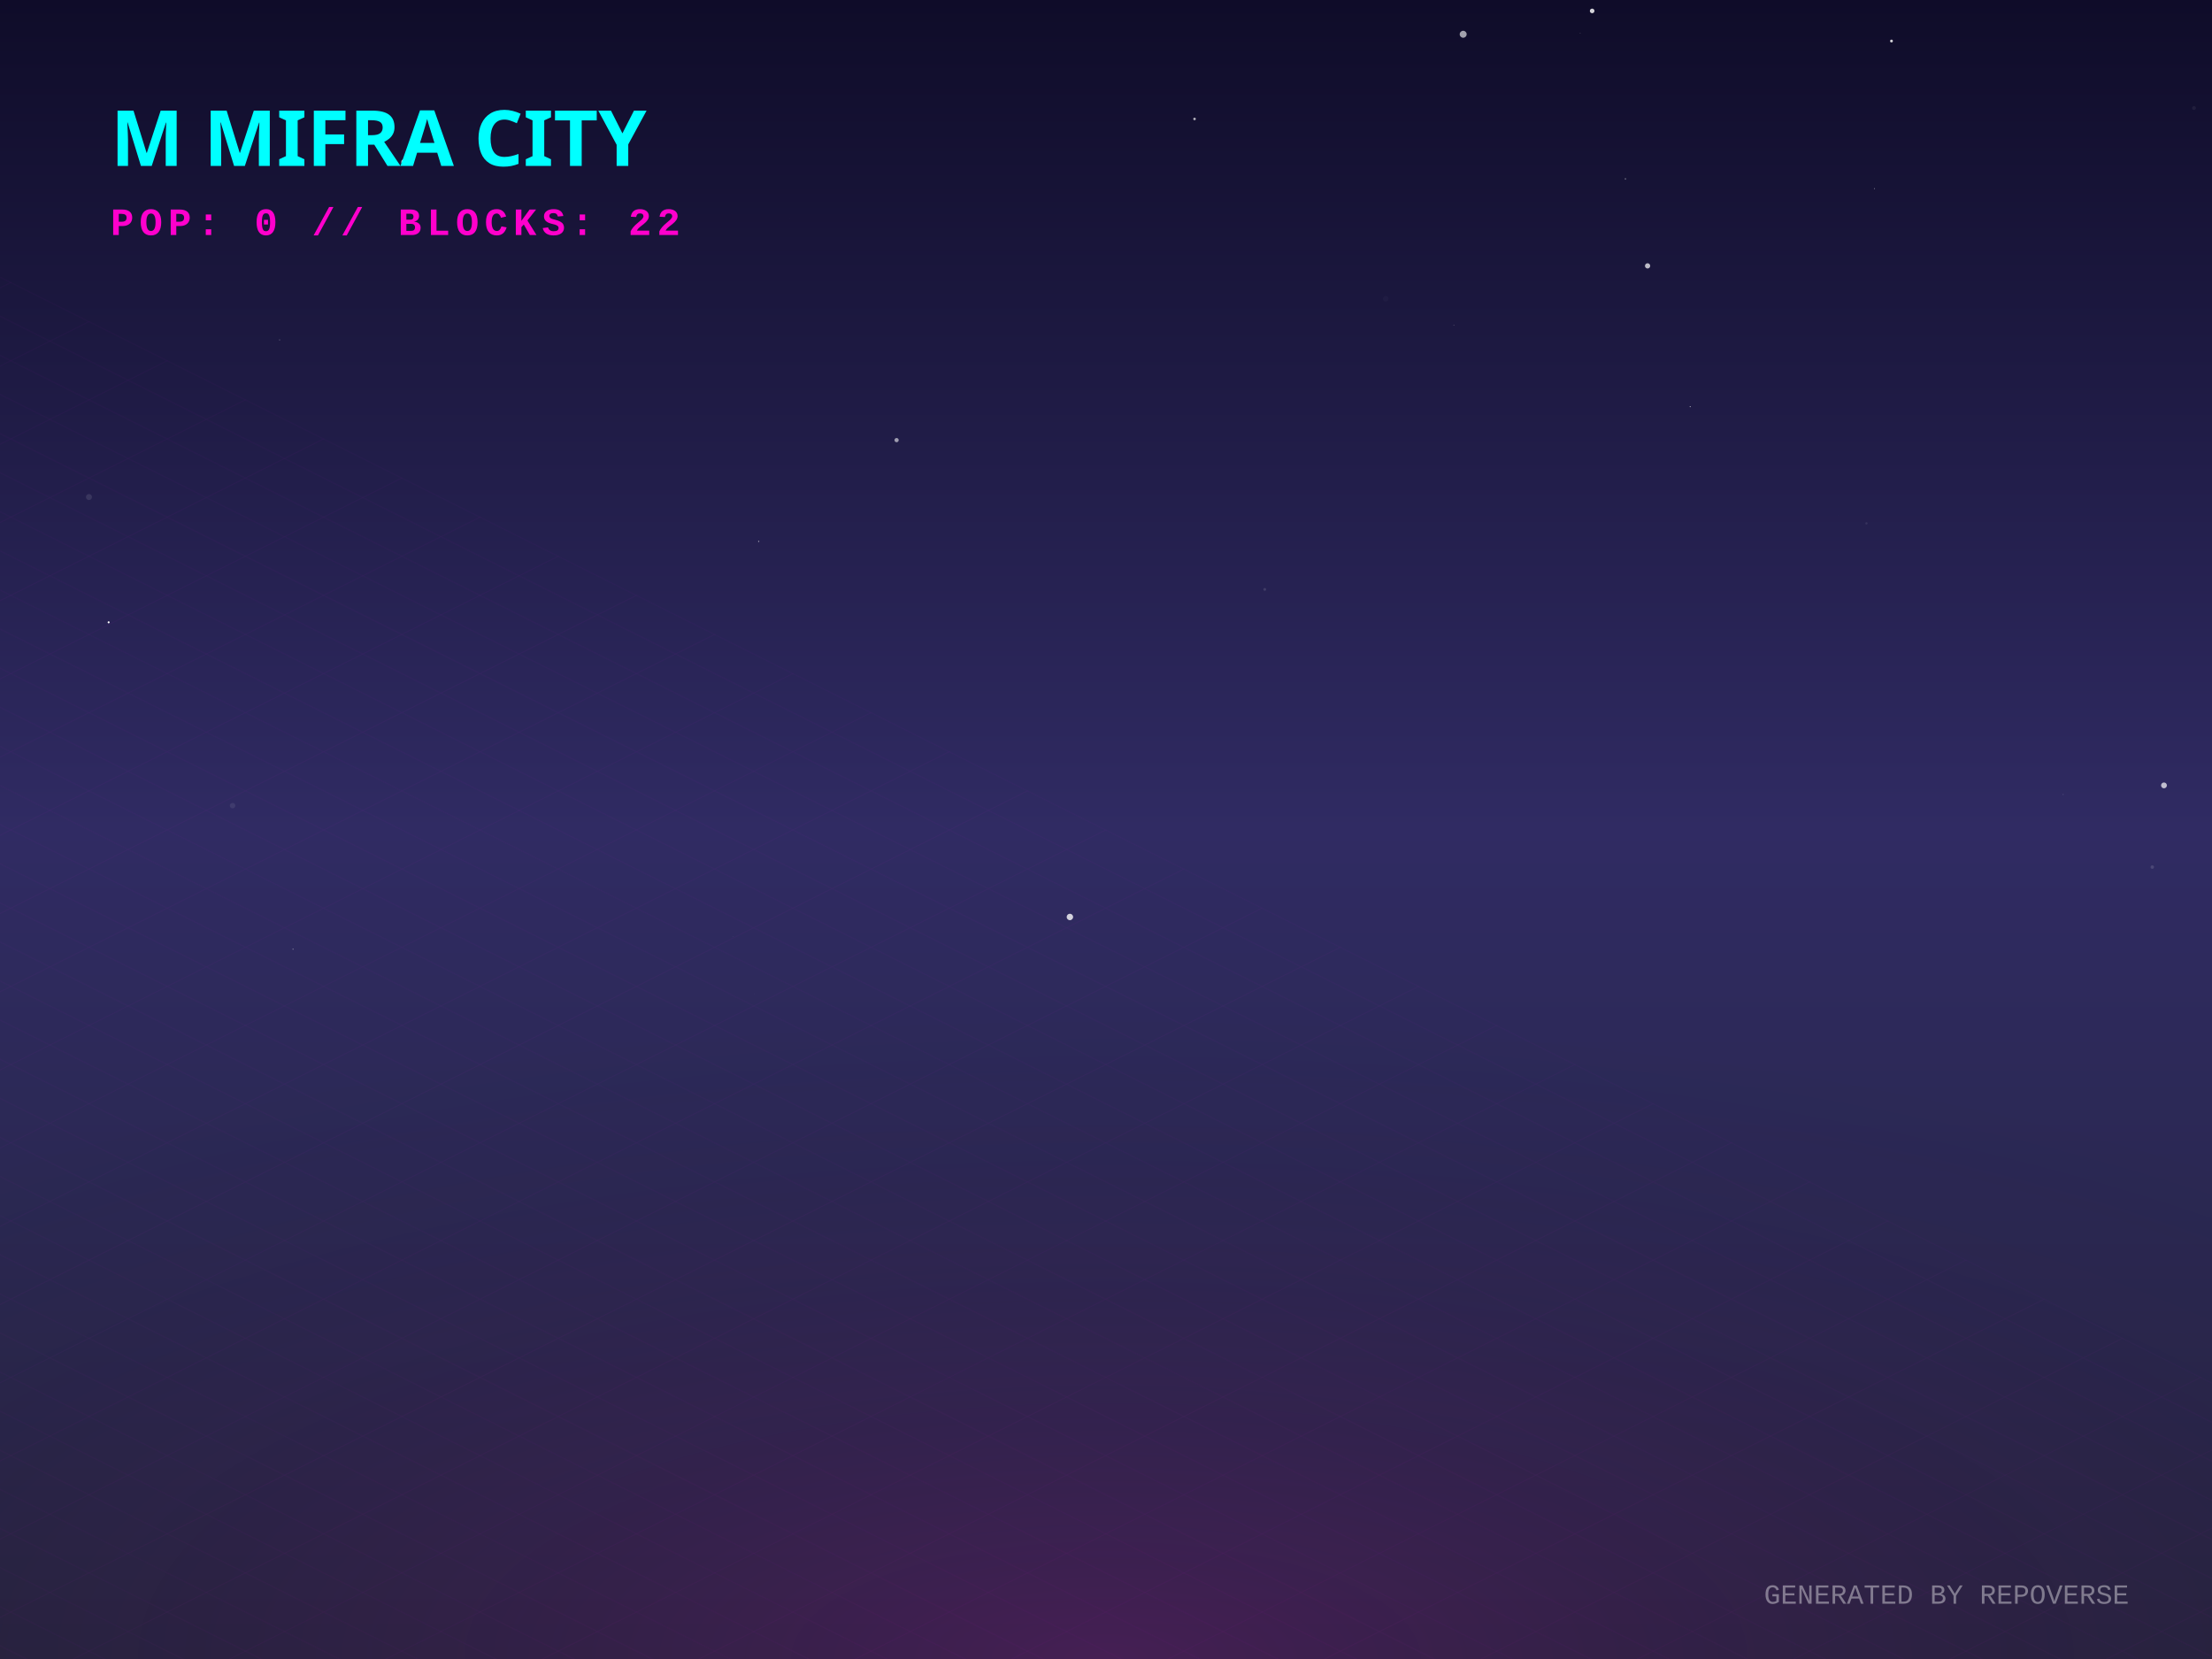
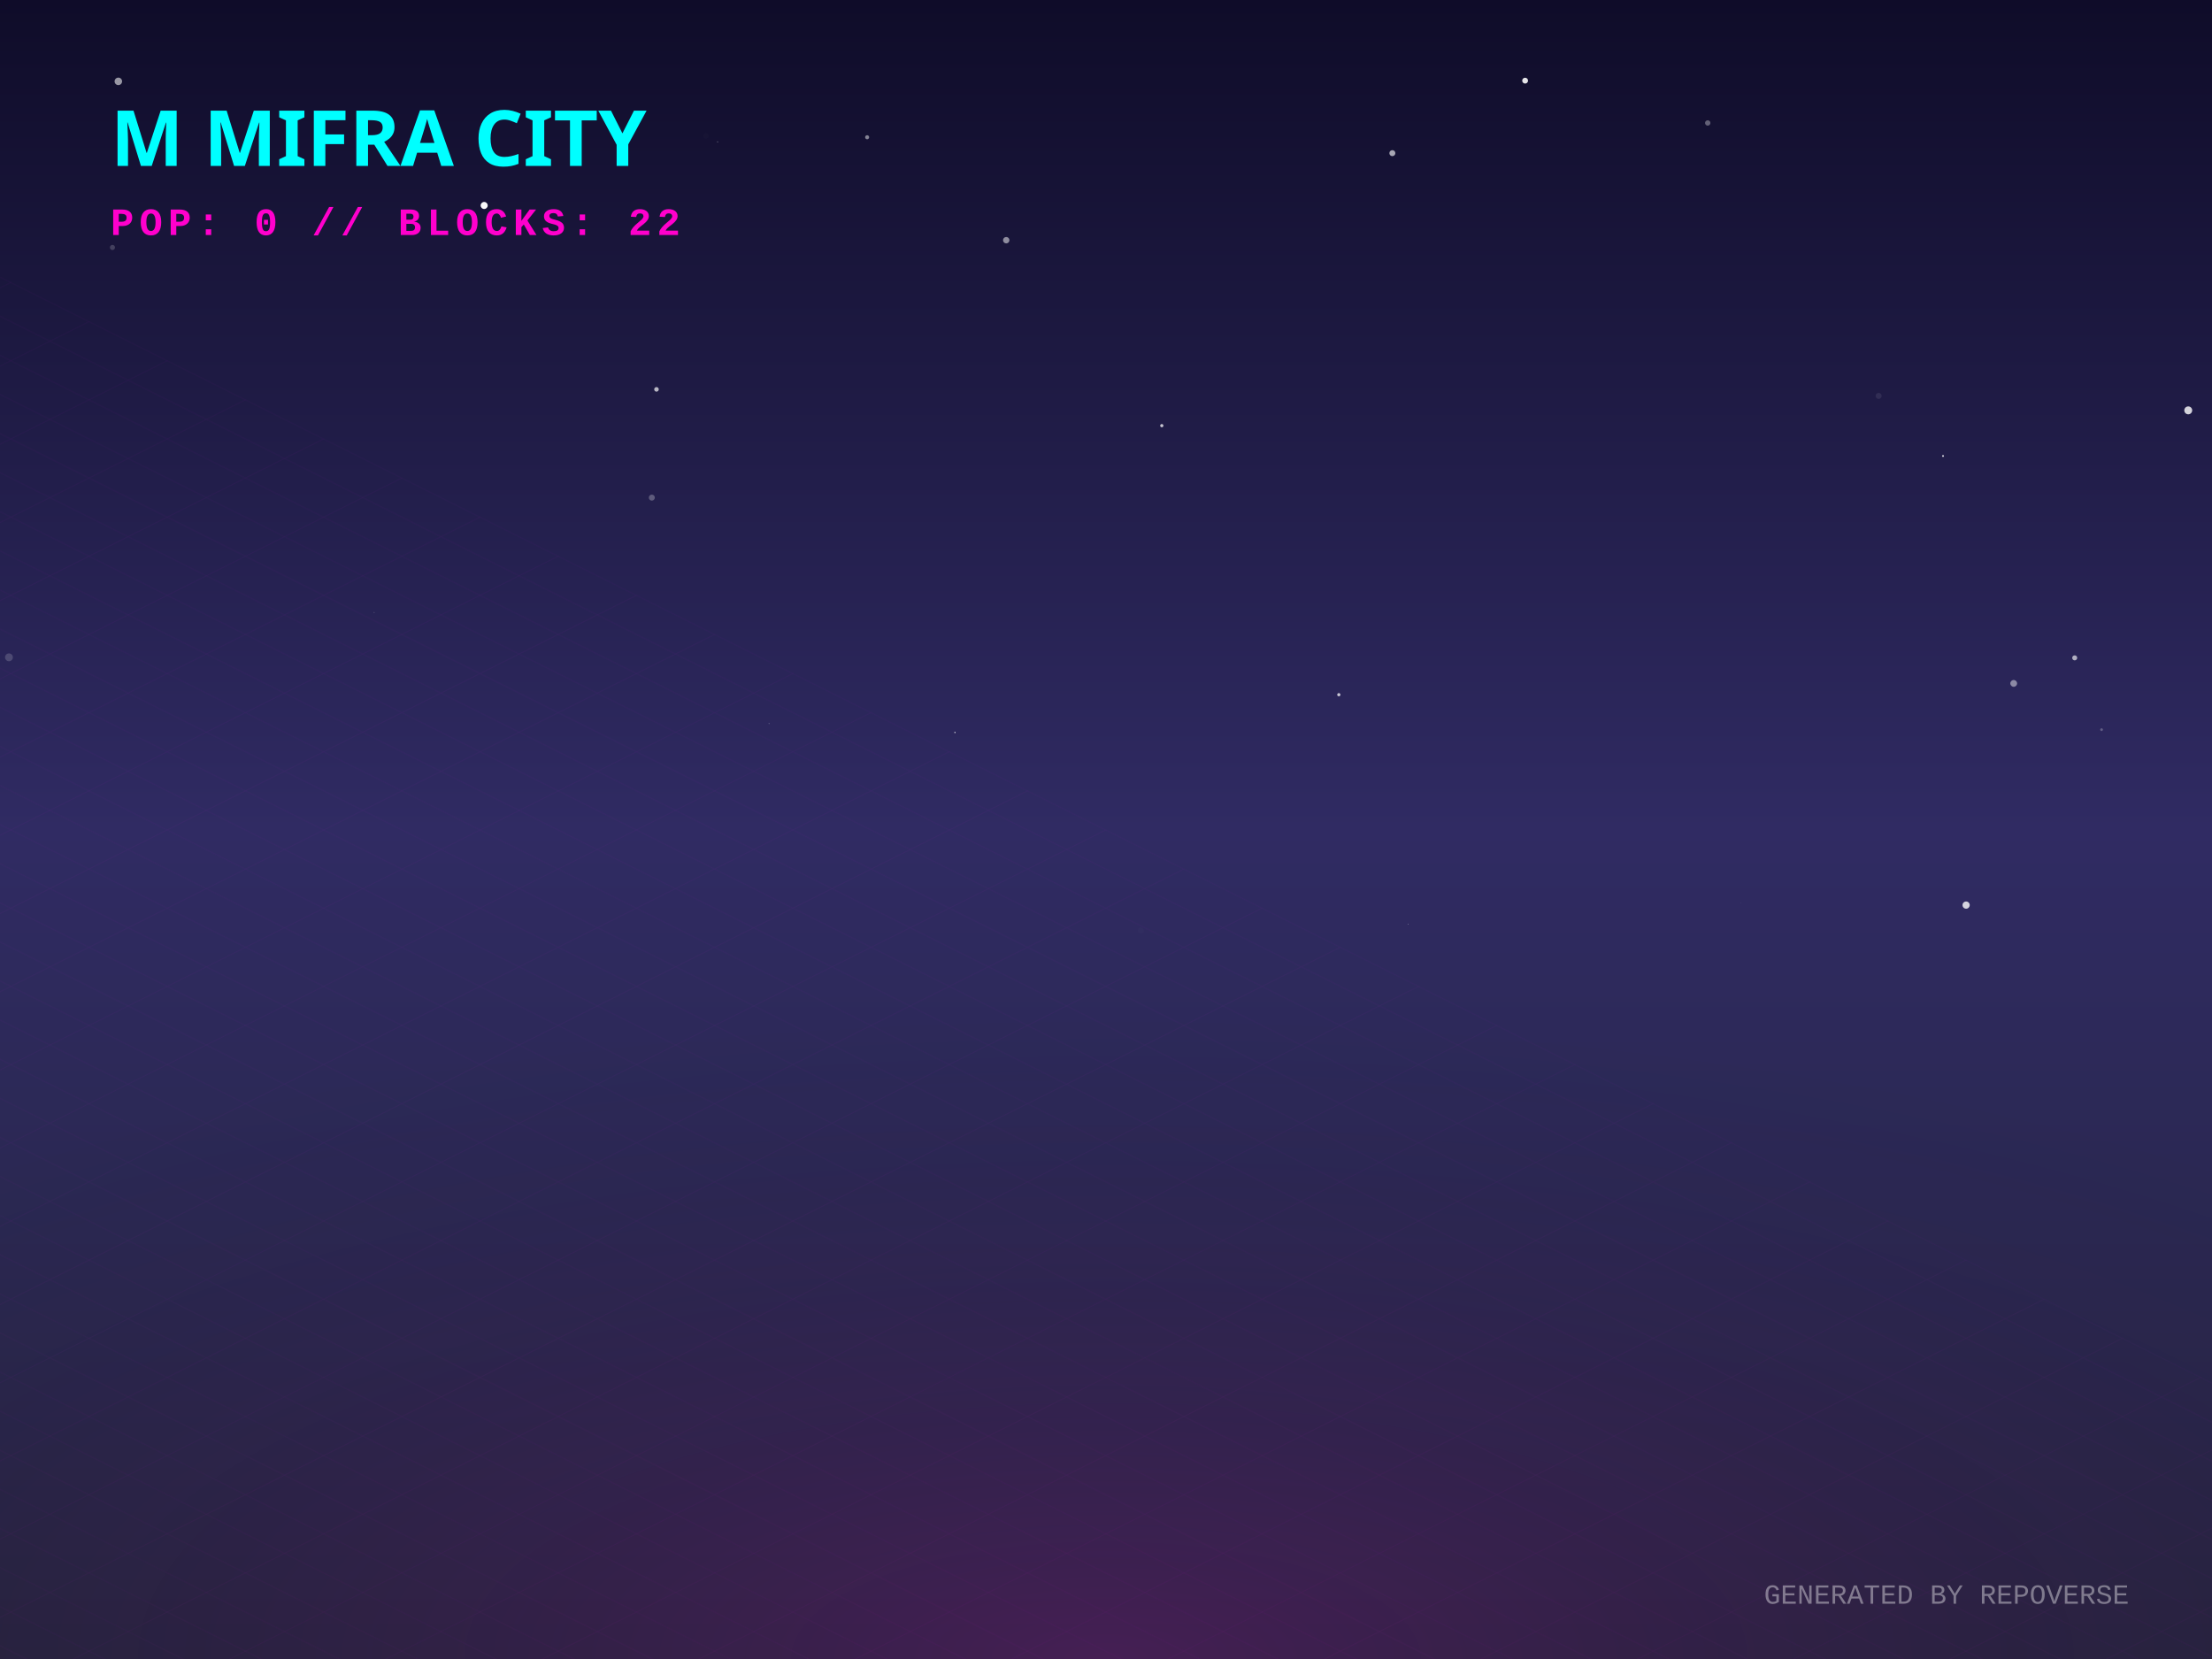
<svg xmlns="http://www.w3.org/2000/svg" width="800" height="600" viewBox="0 0 800 600">
  <defs>
    <linearGradient id="skyGradient" x1="0%" y1="0%" x2="0%" y2="100%">
      <stop offset="0%" stop-color="#0f0c29" />
      <stop offset="50%" stop-color="#302b63" />
      <stop offset="100%" stop-color="#24243e" />
    </linearGradient>
    <pattern id="gridPattern" width="40" height="20" patternUnits="userSpaceOnUse" patternTransform="rotate(0)">
      <path d="M 40 0 L 0 0 0 20" fill="none" stroke="magenta" stroke-width="0.5" opacity="0.2" />
    </pattern>
    <radialGradient id="floorGlow" cx="50%" cy="100%" r="80%">
      <stop offset="0%" stop-color="#ff00cc" stop-opacity="0.15" />
      <stop offset="100%" stop-color="transparent" />
    </radialGradient>
    <linearGradient id="gradLeft-happy" x1="0%" y1="0%" x2="100%" y2="100%">
      <stop offset="0%" stop-color="#FFD700" stop-opacity="0.8" />
      <stop offset="100%" stop-color="#050510" stop-opacity="0.9" />
    </linearGradient>
    <linearGradient id="gradRight-happy" x1="0%" y1="0%" x2="0%" y2="100%">
      <stop offset="0%" stop-color="#FFD700" stop-opacity="0.6" />
      <stop offset="100%" stop-color="#0b0b1a" stop-opacity="0.8" />
    </linearGradient>
    <linearGradient id="gradLeft-focused" x1="0%" y1="0%" x2="100%" y2="100%">
      <stop offset="0%" stop-color="#00FF94" stop-opacity="0.8" />
      <stop offset="100%" stop-color="#050510" stop-opacity="0.9" />
    </linearGradient>
    <linearGradient id="gradRight-focused" x1="0%" y1="0%" x2="0%" y2="100%">
      <stop offset="0%" stop-color="#00FF94" stop-opacity="0.6" />
      <stop offset="100%" stop-color="#0b0b1a" stop-opacity="0.8" />
    </linearGradient>
    <linearGradient id="gradLeft-calm" x1="0%" y1="0%" x2="100%" y2="100%">
      <stop offset="0%" stop-color="#00C2FF" stop-opacity="0.8" />
      <stop offset="100%" stop-color="#050510" stop-opacity="0.9" />
    </linearGradient>
    <linearGradient id="gradRight-calm" x1="0%" y1="0%" x2="0%" y2="100%">
      <stop offset="0%" stop-color="#00C2FF" stop-opacity="0.6" />
      <stop offset="100%" stop-color="#0b0b1a" stop-opacity="0.8" />
    </linearGradient>
    <linearGradient id="gradLeft-stressed" x1="0%" y1="0%" x2="100%" y2="100%">
      <stop offset="0%" stop-color="#FF2A6D" stop-opacity="0.8" />
      <stop offset="100%" stop-color="#050510" stop-opacity="0.9" />
    </linearGradient>
    <linearGradient id="gradRight-stressed" x1="0%" y1="0%" x2="0%" y2="100%">
      <stop offset="0%" stop-color="#FF2A6D" stop-opacity="0.6" />
      <stop offset="100%" stop-color="#0b0b1a" stop-opacity="0.8" />
    </linearGradient>
    <linearGradient id="gradLeft-energetic" x1="0%" y1="0%" x2="100%" y2="100%">
      <stop offset="0%" stop-color="#D300C5" stop-opacity="0.8" />
      <stop offset="100%" stop-color="#050510" stop-opacity="0.9" />
    </linearGradient>
    <linearGradient id="gradRight-energetic" x1="0%" y1="0%" x2="0%" y2="100%">
      <stop offset="0%" stop-color="#D300C5" stop-opacity="0.6" />
      <stop offset="100%" stop-color="#0b0b1a" stop-opacity="0.8" />
    </linearGradient>
  </defs>
  <rect width="100%" height="100%" fill="url(#skyGradient)" />
-   <circle cx="782.633" cy="284.049" r="1.054" fill="white" opacity="0.697" />
-   <circle cx="529.18" cy="12.391" r="1.26" fill="white" opacity="0.611" />
-   <circle cx="677.929" cy="68.219" r="0.179" fill="white" opacity="0.478" />
-   <circle cx="285.584" cy="79.079" r="0.034" fill="white" opacity="0.117" />
-   <circle cx="101.122" cy="122.936" r="0.285" fill="white" opacity="0.16" />
-   <circle cx="525.789" cy="117.647" r="0.092" fill="white" opacity="0.85" />
-   <circle cx="684.08" cy="14.838" r="0.512" fill="white" opacity="0.816" />
-   <circle cx="778.398" cy="313.597" r="0.628" fill="white" opacity="0.134" />
-   <circle cx="32.175" cy="179.759" r="1.086" fill="white" opacity="0.103" />
-   <circle cx="587.856" cy="64.695" r="0.302" fill="white" opacity="0.317" />
-   <circle cx="664.883" cy="186.334" r="0.209" fill="white" opacity="0.007" />
-   <circle cx="595.871" cy="96.156" r="0.949" fill="white" opacity="0.712" />
-   <circle cx="39.296" cy="225.068" r="0.364" fill="white" opacity="0.985" />
-   <circle cx="386.94" cy="331.635" r="1.165" fill="white" opacity="0.789" />
-   <circle cx="272.86" cy="359.536" r="0.093" fill="white" opacity="0.101" />
-   <circle cx="457.417" cy="213.164" r="0.504" fill="white" opacity="0.121" />
-   <circle cx="324.264" cy="159.175" r="0.764" fill="white" opacity="0.567" />
-   <circle cx="274.393" cy="195.804" r="0.232" fill="white" opacity="0.567" />
-   <circle cx="84.109" cy="291.366" r="0.99" fill="white" opacity="0.079" />
-   <circle cx="793.484" cy="39.064" r="0.693" fill="white" opacity="0.059" />
-   <circle cx="675.031" cy="189.28" r="0.416" fill="white" opacity="0.085" />
-   <circle cx="432.021" cy="43.02" r="0.468" fill="white" opacity="0.671" />
-   <circle cx="746.19" cy="287.347" r="0.117" fill="white" opacity="0.451" />
-   <circle cx="501.153" cy="108.057" r="0.992" fill="white" opacity="0.027" />
-   <circle cx="571.502" cy="12.042" r="0.124" fill="white" opacity="0.337" />
-   <circle cx="146.194" cy="58.609" r="1.075" fill="white" opacity="0.817" />
-   <circle cx="105.971" cy="343.286" r="0.194" fill="white" opacity="0.513" />
-   <circle cx="575.825" cy="3.95" r="0.834" fill="white" opacity="0.819" />
-   <circle cx="265.196" cy="338.631" r="0.048" fill="white" opacity="0.914" />
-   <circle cx="611.271" cy="147.09" r="0.17" fill="white" opacity="0.869" />
+   <circle cx="420.181" cy="153.944" r="0.585" fill="white" opacity="0.745" />
+   <circle cx="484.205" cy="251.252" r="0.582" fill="white" opacity="0.746" />
+   <circle cx="702.725" cy="164.918" r="0.333" fill="white" opacity="0.855" />
+   <circle cx="278.152" cy="261.684" r="0.2" fill="white" opacity="0.267" />
+   <circle cx="175.109" cy="74.313" r="1.276" fill="white" opacity="0.978" />
+   <circle cx="412.592" cy="336.545" r="1.087" fill="white" opacity="0.013" />
+   <circle cx="629.551" cy="326.568" r="0.115" fill="white" opacity="0.129" />
+   <circle cx="728.28" cy="247.163" r="1.227" fill="white" opacity="0.458" />
+   <circle cx="750.345" cy="237.925" r="0.904" fill="white" opacity="0.629" />
+   <circle cx="259.528" cy="51.295" r="0.156" fill="white" opacity="0.578" />
+   <circle cx="791.408" cy="148.41" r="1.432" fill="white" opacity="0.807" />
+   <circle cx="503.566" cy="55.392" r="1.083" fill="white" opacity="0.623" />
+   <circle cx="258.384" cy="30.833" r="0.014" fill="white" opacity="0.012" />
+   <circle cx="235.742" cy="179.968" r="1.089" fill="white" opacity="0.269" />
+   <circle cx="711.072" cy="327.343" r="1.306" fill="white" opacity="0.793" />
+   <circle cx="617.623" cy="44.471" r="0.968" fill="white" opacity="0.339" />
+   <circle cx="237.425" cy="140.821" r="0.828" fill="white" opacity="0.68" />
+   <circle cx="135.322" cy="221.514" r="0.148" fill="white" opacity="0.33" />
+   <circle cx="760.059" cy="263.887" r="0.494" fill="white" opacity="0.251" />
+   <circle cx="313.612" cy="49.636" r="0.728" fill="white" opacity="0.479" />
+   <circle cx="205.644" cy="129.043" r="0.025" fill="white" opacity="0.122" />
+   <circle cx="255.291" cy="49.136" r="1.001" fill="white" opacity="0.014" />
+   <circle cx="3.245" cy="237.73" r="1.416" fill="white" opacity="0.17" />
+   <circle cx="345.37" cy="264.91" r="0.233" fill="white" opacity="0.885" />
+   <circle cx="40.669" cy="89.502" r="0.926" fill="white" opacity="0.185" />
+   <circle cx="42.802" cy="29.426" r="1.357" fill="white" opacity="0.565" />
+   <circle cx="363.918" cy="86.869" r="1.157" fill="white" opacity="0.513" />
+   <circle cx="551.577" cy="29.166" r="1.056" fill="white" opacity="0.887" />
+   <circle cx="509.343" cy="334.216" r="0.1" fill="white" opacity="0.943" />
+   <circle cx="679.437" cy="143.184" r="1.092" fill="white" opacity="0.08" />
  <g transform="translate(0, 300) scale(1, 0.5)">
    <rect x="-800" y="0" width="2400" height="1200" fill="url(#gridPattern)" opacity="0.3" transform="rotate(45, 400, 0)" />
  </g>
  <rect x="0" y="300" width="800" height="300" fill="url(#floorGlow)" />
  <g transform="translate(40, 60)">
    <text fill="cyan" font-family="Verdana, sans-serif" font-size="28" font-weight="900" style="text-shadow: 0 0 10px cyan;">M MIFRA CITY</text>
    <text y="25" fill="#ff00cc" font-family="Courier New, monospace" font-size="14" font-weight="bold" letter-spacing="2">POP: 0 // BLOCKS: 22</text>
  </g>
  <g transform="translate(0, 50)">
    <a href="https://github.com/M-Mifra/repo-verse" target="_blank">
      <g class="building" opacity="0">
        <animate attributeName="opacity" values="0;1" dur="0.8s" begin="0s" fill="freeze" />
        <ellipse cx="400" cy="292.833" rx="22.5" ry="12" fill="black" opacity="0.4" blur="2" />
        <path d="M 385 272.833 l 0 20 l 15 7.5 l 0 -20 z" fill="url(#gradLeft-focused)" stroke="none" />
        <path d="M 415 272.833 l 0 20 l -15 7.5 l 0 -20 z" fill="url(#gradRight-focused)" stroke="none" />
        <path d="M 400 265.333 l 15 7.5 l -15 7.5 l -15 -7.5 z" fill="#E0FFF1" fill-opacity="0.9" stroke="none" />
        <path d="M 385 272.833 l 0 20 l 15 7.5 l 0 -20 z" fill="none" stroke="#00FF94" stroke-width="0.5" opacity="0.5" />
        <path d="M 415 272.833 l 0 20 l -15 7.5 l 0 -20 z" fill="none" stroke="#00FF94" stroke-width="0.5" opacity="0.5" />
      </g>
    </a>
    <a href="https://github.com/M-Mifra/Arcane-AI-agent-" target="_blank">
      <g class="building" opacity="0">
        <animate attributeName="opacity" values="0;1" dur="0.8s" begin="0.05s" fill="freeze" />
        <ellipse cx="424" cy="301.083" rx="11.25" ry="6" fill="black" opacity="0.4" blur="2" />
        <path d="M 416.5 281.083 l 0 20 l 7.5 3.75 l 0 -20 z" fill="url(#gradLeft-energetic)" stroke="none" />
        <path d="M 431.5 281.083 l 0 20 l -7.5 3.75 l 0 -20 z" fill="url(#gradRight-energetic)" stroke="none" />
        <path d="M 424 277.333 l 7.5 3.75 l -7.5 3.75 l -7.5 -3.75 z" fill="#FAD7FA" fill-opacity="0.9" stroke="none" />
        <path d="M 416.5 281.083 l 0 20 l 7.5 3.75 l 0 -20 z" fill="none" stroke="#D300C5" stroke-width="0.5" opacity="0.5" />
        <path d="M 431.5 281.083 l 0 20 l -7.5 3.75 l 0 -20 z" fill="none" stroke="#D300C5" stroke-width="0.5" opacity="0.5" />
      </g>
    </a>
    <a href="https://github.com/M-Mifra/andropedia-weekly-chronicle" target="_blank">
      <g class="building" opacity="0">
        <animate attributeName="opacity" values="0;1" dur="0.8s" begin="0.1s" fill="freeze" />
        <ellipse cx="376" cy="303.971" rx="19.913" ry="10.62" fill="black" opacity="0.4" blur="2" />
        <path d="M 362.725 283.971 l 0 20 l 13.275 6.638 l 0 -20 z" fill="url(#gradLeft-focused)" stroke="none" />
        <path d="M 389.275 283.971 l 0 20 l -13.275 6.638 l 0 -20 z" fill="url(#gradRight-focused)" stroke="none" />
        <path d="M 376 277.333 l 13.275 6.638 l -13.275 6.638 l -13.275 -6.638 z" fill="#E0FFF1" fill-opacity="0.9" stroke="none" />
        <path d="M 362.725 283.971 l 0 20 l 13.275 6.638 l 0 -20 z" fill="none" stroke="#00FF94" stroke-width="0.5" opacity="0.5" />
        <path d="M 389.275 283.971 l 0 20 l -13.275 6.638 l 0 -20 z" fill="none" stroke="#00FF94" stroke-width="0.5" opacity="0.5" />
      </g>
    </a>
    <a href="https://github.com/M-Mifra/YieldSweep" target="_blank">
      <g class="building" opacity="0">
        <animate attributeName="opacity" values="0;1" dur="0.8s" begin="0.15s" fill="freeze" />
        <ellipse cx="448" cy="314.096" rx="14.288" ry="7.62" fill="black" opacity="0.4" blur="2" />
        <path d="M 438.475 294.096 l 0 20 l 9.525 4.763 l 0 -20 z" fill="url(#gradLeft-focused)" stroke="none" />
        <path d="M 457.525 294.096 l 0 20 l -9.525 4.763 l 0 -20 z" fill="url(#gradRight-focused)" stroke="none" />
        <path d="M 448 289.333 l 9.525 4.763 l -9.525 4.763 l -9.525 -4.763 z" fill="#E0FFF1" fill-opacity="0.9" stroke="none" />
        <path d="M 438.475 294.096 l 0 20 l 9.525 4.763 l 0 -20 z" fill="none" stroke="#00FF94" stroke-width="0.5" opacity="0.5" />
        <path d="M 457.525 294.096 l 0 20 l -9.525 4.763 l 0 -20 z" fill="none" stroke="#00FF94" stroke-width="0.5" opacity="0.5" />
      </g>
    </a>
    <a href="https://github.com/M-Mifra/andropedia-cinematic-weave" target="_blank">
      <g class="building" opacity="0">
        <animate attributeName="opacity" values="0;1" dur="0.8s" begin="0.2s" fill="freeze" />
        <ellipse cx="400" cy="314.643" rx="15.93" ry="8.496" fill="black" opacity="0.4" blur="2" />
        <path d="M 389.38 294.643 l 0 20 l 10.62 5.31 l 0 -20 z" fill="url(#gradLeft-focused)" stroke="none" />
        <path d="M 410.62 294.643 l 0 20 l -10.62 5.31 l 0 -20 z" fill="url(#gradRight-focused)" stroke="none" />
        <path d="M 400 289.333 l 10.62 5.31 l -10.62 5.31 l -10.62 -5.31 z" fill="#E0FFF1" fill-opacity="0.9" stroke="none" />
        <path d="M 389.38 294.643 l 0 20 l 10.62 5.31 l 0 -20 z" fill="none" stroke="#00FF94" stroke-width="0.5" opacity="0.5" />
        <path d="M 410.62 294.643 l 0 20 l -10.62 5.31 l 0 -20 z" fill="none" stroke="#00FF94" stroke-width="0.5" opacity="0.5" />
      </g>
    </a>
    <a href="https://github.com/M-Mifra/athenafit-readiness" target="_blank">
      <g class="building" opacity="0">
        <animate attributeName="opacity" values="0;1" dur="0.8s" begin="0.25s" fill="freeze" />
        <ellipse cx="352" cy="314.651" rx="15.953" ry="8.508" fill="black" opacity="0.4" blur="2" />
        <path d="M 341.365 294.651 l 0 20 l 10.635 5.317 l 0 -20 z" fill="url(#gradLeft-focused)" stroke="none" />
        <path d="M 362.635 294.651 l 0 20 l -10.635 5.317 l 0 -20 z" fill="url(#gradRight-focused)" stroke="none" />
        <path d="M 352 289.333 l 10.635 5.317 l -10.635 5.317 l -10.635 -5.317 z" fill="#E0FFF1" fill-opacity="0.9" stroke="none" />
        <path d="M 341.365 294.651 l 0 20 l 10.635 5.317 l 0 -20 z" fill="none" stroke="#00FF94" stroke-width="0.5" opacity="0.5" />
        <path d="M 362.635 294.651 l 0 20 l -10.635 5.317 l 0 -20 z" fill="none" stroke="#00FF94" stroke-width="0.5" opacity="0.5" />
      </g>
    </a>
    <a href="https://github.com/M-Mifra/M-Mifra" target="_blank">
      <g class="building" opacity="0">
        <animate attributeName="opacity" values="0;1" dur="0.8s" begin="0.3s" fill="freeze" />
        <ellipse cx="472" cy="325.136" rx="11.408" ry="6.084" fill="black" opacity="0.4" blur="2" />
        <path d="M 464.395 305.136 l 0 20 l 7.605 3.803 l 0 -20 z" fill="url(#gradLeft-energetic)" stroke="none" />
        <path d="M 479.605 305.136 l 0 20 l -7.605 3.803 l 0 -20 z" fill="url(#gradRight-energetic)" stroke="none" />
        <path d="M 472 301.333 l 7.605 3.803 l -7.605 3.803 l -7.605 -3.803 z" fill="#FAD7FA" fill-opacity="0.9" stroke="none" />
        <path d="M 464.395 305.136 l 0 20 l 7.605 3.803 l 0 -20 z" fill="none" stroke="#D300C5" stroke-width="0.5" opacity="0.5" />
        <path d="M 479.605 305.136 l 0 20 l -7.605 3.803 l 0 -20 z" fill="none" stroke="#D300C5" stroke-width="0.5" opacity="0.5" />
      </g>
    </a>
    <a href="https://github.com/M-Mifra/BallotBox" target="_blank">
      <g class="building" opacity="0">
        <animate attributeName="opacity" values="0;1" dur="0.8s" begin="0.35s" fill="freeze" />
        <ellipse cx="424" cy="325.863" rx="13.59" ry="7.248" fill="black" opacity="0.4" blur="2" />
        <path d="M 414.94 305.863 l 0 20 l 9.06 4.53 l 0 -20 z" fill="url(#gradLeft-calm)" stroke="none" />
        <path d="M 433.06 305.863 l 0 20 l -9.06 4.53 l 0 -20 z" fill="url(#gradRight-calm)" stroke="none" />
        <path d="M 424 301.333 l 9.06 4.53 l -9.06 4.53 l -9.06 -4.53 z" fill="#D1F4FF" fill-opacity="0.9" stroke="none" />
        <path d="M 414.94 305.863 l 0 20 l 9.06 4.53 l 0 -20 z" fill="none" stroke="#00C2FF" stroke-width="0.5" opacity="0.5" />
        <path d="M 433.06 305.863 l 0 20 l -9.06 4.53 l 0 -20 z" fill="none" stroke="#00C2FF" stroke-width="0.5" opacity="0.5" />
      </g>
    </a>
    <a href="https://github.com/M-Mifra/PromoSphere" target="_blank">
      <g class="building" opacity="0">
        <animate attributeName="opacity" values="0;1" dur="0.8s" begin="0.4s" fill="freeze" />
        <ellipse cx="376" cy="325.541" rx="12.622" ry="6.732" fill="black" opacity="0.4" blur="2" />
        <path d="M 367.585 305.541 l 0 20 l 8.415 4.207 l 0 -20 z" fill="url(#gradLeft-focused)" stroke="none" />
        <path d="M 384.415 305.541 l 0 20 l -8.415 4.207 l 0 -20 z" fill="url(#gradRight-focused)" stroke="none" />
        <path d="M 376 301.333 l 8.415 4.207 l -8.415 4.207 l -8.415 -4.207 z" fill="#E0FFF1" fill-opacity="0.9" stroke="none" />
        <path d="M 367.585 305.541 l 0 20 l 8.415 4.207 l 0 -20 z" fill="none" stroke="#00FF94" stroke-width="0.5" opacity="0.5" />
        <path d="M 384.415 305.541 l 0 20 l -8.415 4.207 l 0 -20 z" fill="none" stroke="#00FF94" stroke-width="0.5" opacity="0.5" />
      </g>
    </a>
    <a href="https://github.com/M-Mifra/TickTock" target="_blank">
      <g class="building" opacity="0">
        <animate attributeName="opacity" values="0;1" dur="0.8s" begin="0.45s" fill="freeze" />
        <ellipse cx="448" cy="337.863" rx="13.59" ry="7.248" fill="black" opacity="0.4" blur="2" />
        <path d="M 438.94 317.863 l 0 20 l 9.06 4.53 l 0 -20 z" fill="url(#gradLeft-calm)" stroke="none" />
        <path d="M 457.06 317.863 l 0 20 l -9.06 4.53 l 0 -20 z" fill="url(#gradRight-calm)" stroke="none" />
        <path d="M 448 313.333 l 9.06 4.53 l -9.06 4.53 l -9.06 -4.53 z" fill="#D1F4FF" fill-opacity="0.9" stroke="none" />
        <path d="M 438.94 317.863 l 0 20 l 9.06 4.53 l 0 -20 z" fill="none" stroke="#00C2FF" stroke-width="0.5" opacity="0.5" />
        <path d="M 457.06 317.863 l 0 20 l -9.06 4.53 l 0 -20 z" fill="none" stroke="#00C2FF" stroke-width="0.5" opacity="0.5" />
      </g>
    </a>
  </g>
  <text x="770" y="580" text-anchor="end" fill="rgba(255,255,255,0.4)" font-family="Courier New" font-size="10">GENERATED BY REPOVERSE</text>
</svg>
